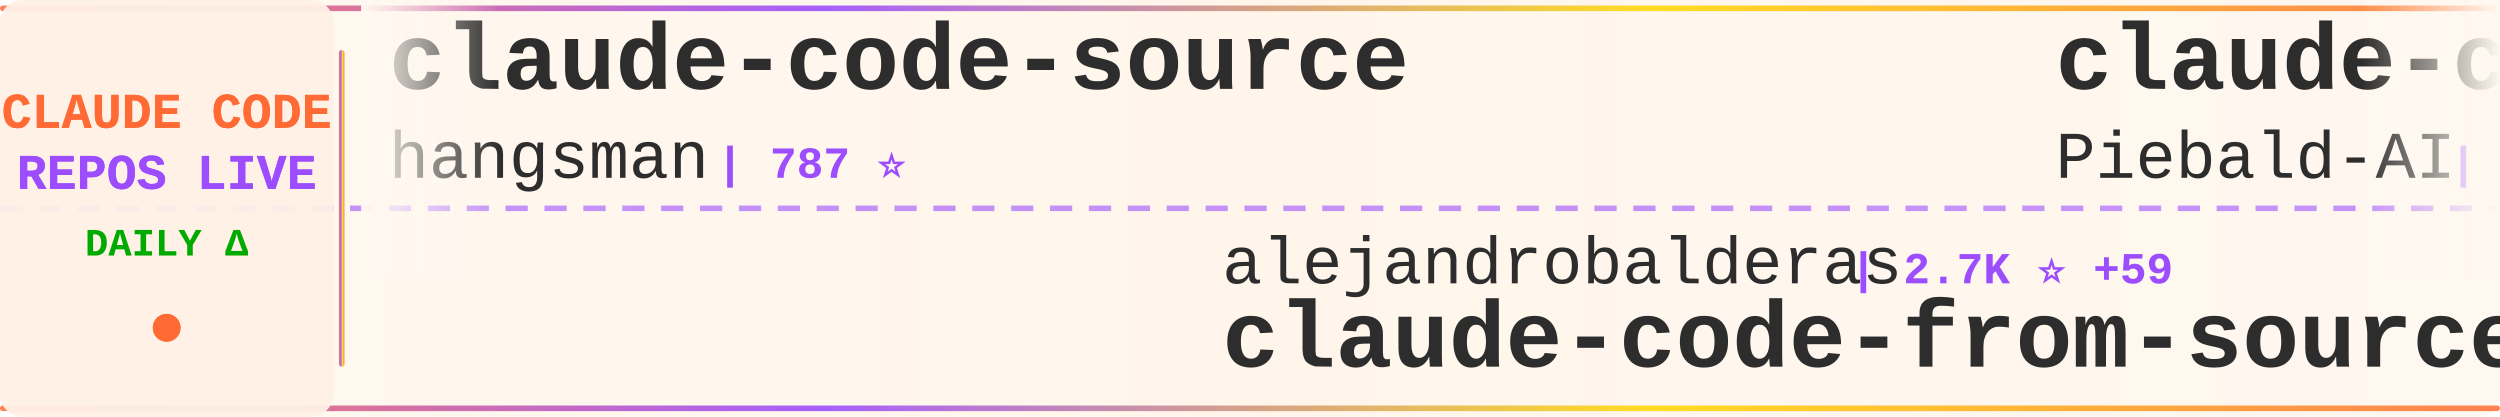
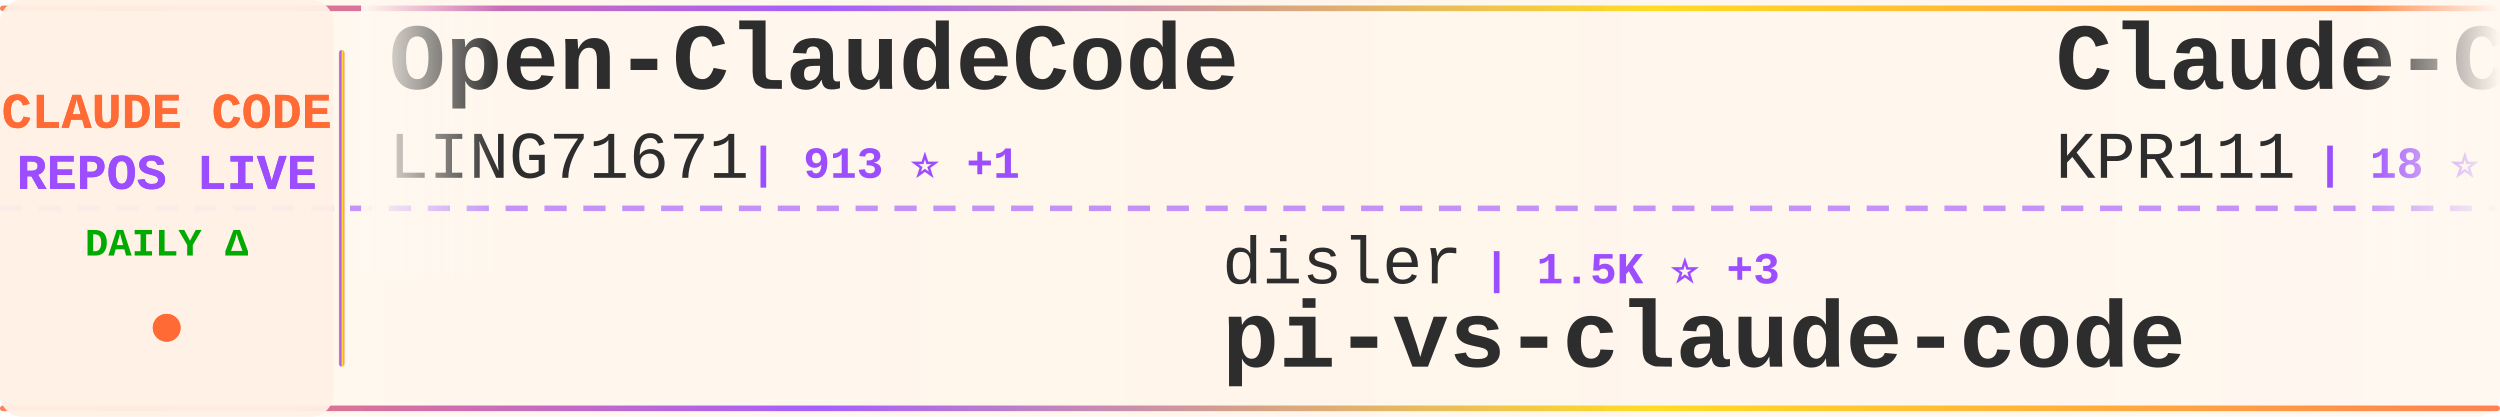
<svg xmlns="http://www.w3.org/2000/svg" width="900" height="150">
  <defs>
    <linearGradient id="tickerBg" x1="0%" y1="0%" x2="100%" y2="0%">
      <stop offset="0%" style="stop-color:#fff8f0;stop-opacity:0.98" />
      <stop offset="50%" style="stop-color:#fff5eb;stop-opacity:1" />
      <stop offset="100%" style="stop-color:#fff8f0;stop-opacity:0.98" />
    </linearGradient>
    <linearGradient id="borderGrad" x1="0%" y1="0%" x2="100%" y2="0%">
      <stop offset="0%" style="stop-color:#FF6B35;stop-opacity:0.85">
        <animate attributeName="stop-opacity" values="0.85;1;0.85" dur="2s" repeatCount="indefinite" />
      </stop>
      <stop offset="33%" style="stop-color:#9C4EFF;stop-opacity:0.9">
        <animate attributeName="stop-opacity" values="0.9;1;0.9" dur="2.2s" repeatCount="indefinite" />
      </stop>
      <stop offset="66%" style="stop-color:#FFD700;stop-opacity:0.85">
        <animate attributeName="stop-opacity" values="0.85;1;0.85" dur="1.8s" repeatCount="indefinite" />
      </stop>
      <stop offset="100%" style="stop-color:#FF6B35;stop-opacity:0.85">
        <animate attributeName="stop-opacity" values="0.85;1;0.85" dur="2s" repeatCount="indefinite" />
      </stop>
    </linearGradient>
    <filter id="textGlow">
      <feGaussianBlur stdDeviation="0.15" result="coloredBlur" />
      <feMerge>
        <feMergeNode in="coloredBlur" />
        <feMergeNode in="SourceGraphic" />
      </feMerge>
    </filter>
    <filter id="metricGlow">
      <feGaussianBlur stdDeviation="0.2" result="coloredBlur" />
      <feMerge>
        <feMergeNode in="coloredBlur" />
        <feMergeNode in="SourceGraphic" />
      </feMerge>
    </filter>
    <linearGradient id="leftFade" x1="0%" y1="0%" x2="100%" y2="0%">
      <stop offset="0%" style="stop-color:#fff8f0;stop-opacity:1" />
      <stop offset="100%" style="stop-color:#fff8f0;stop-opacity:0" />
    </linearGradient>
    <linearGradient id="rightFade" x1="0%" y1="0%" x2="100%" y2="0%">
      <stop offset="0%" style="stop-color:#fff8f0;stop-opacity:0" />
      <stop offset="100%" style="stop-color:#fff8f0;stop-opacity:1" />
    </linearGradient>
  </defs>
  <rect width="900" height="150" fill="url(#tickerBg)" rx="8" />
  <rect x="0" y="2" width="900" height="2" fill="url(#borderGrad)" rx="1" />
  <rect x="0" y="146" width="900" height="2" fill="url(#borderGrad)" rx="1" />
  <line x1="0" y1="75" x2="900" y2="75" stroke="#9C4EFF" stroke-width="2" stroke-dasharray="8 6" opacity="0.6" />
  <rect x="0" y="0" width="120" height="150" fill="#fff0e6" opacity="0.95" rx="8" />
  <text x="60" y="46" font-family="'Courier New', monospace" font-size="18" font-weight="bold" fill="#FF6B35" text-anchor="middle" filter="url(#textGlow)">
    CLAUDE CODE
  </text>
  <text x="60" y="68" font-family="'Courier New', monospace" font-size="18" font-weight="bold" fill="#9C4EFF" text-anchor="middle" filter="url(#textGlow)">
    REPOS LIVE
  </text>
  <text x="60" y="92" font-family="'Courier New', monospace" font-size="14" font-weight="bold" fill="#00aa00" text-anchor="middle">
    DAILY Δ
  </text>
  <circle cx="60" cy="118" r="5" fill="#FF6B35" filter="url(#metricGlow)">
    <animate attributeName="r" values="4;6;4" dur="1.5s" repeatCount="indefinite" />
    <animate attributeName="opacity" values="0.6;1;0.6" dur="1.5s" repeatCount="indefinite" />
  </circle>
  <rect x="122" y="18" width="2" height="114" fill="url(#borderGrad)" rx="1" />
  <clipPath id="tickerClip">
    <rect x="130" y="0" width="770" height="150" />
  </clipPath>
  <g clip-path="url(#tickerClip)">
    <g id="tickerItems">
      <animateTransform attributeName="transform" attributeType="XML" type="translate" from="0 0" to="-3000 0" dur="54s" repeatCount="indefinite" />
      <g transform="translate(0, 0)">
-         <text x="140" y="32" font-family="'Courier New', monospace" font-size="34" font-weight="bold" fill="#2d2d2d">claude-code-source</text>
-         <text x="140" y="64" font-family="'Courier New', monospace" font-size="24" font-weight="normal" fill="#2d2d2d" opacity="1.0">hangsman</text>
-         <text x="258" y="64" font-family="'Courier New', monospace" font-size="16" font-weight="bold" fill="#9C4EFF"> | 787 ⭐</text>
+         <text x="140" y="32" font-family="'Courier New', monospace" font-size="34" font-weight="bold" fill="#2d2d2d">Open-ClaudeCode</text>
+         <text x="140" y="64" font-family="'Courier New', monospace" font-size="24" font-weight="normal" fill="#2d2d2d" opacity="1.0">LING71671</text>
+         <text x="270" y="64" font-family="'Courier New', monospace" font-size="16" font-weight="bold" fill="#9C4EFF"> | 913 ⭐ +1</text>
      </g>
      <g transform="translate(300, 0)">
-         <text x="140" y="102" font-family="'Courier New', monospace" font-size="24" font-weight="normal" fill="#2d2d2d" opacity="1.0">alejandrobalderas</text>
-         <text x="366" y="102" font-family="'Courier New', monospace" font-size="16" font-weight="bold" fill="#9C4EFF"> | 2.7K ⭐ +59</text>
-         <text x="140" y="132" font-family="'Courier New', monospace" font-size="34" font-weight="bold" fill="#2d2d2d">claude-code-from-source</text>
+         <text x="140" y="102" font-family="'Courier New', monospace" font-size="24" font-weight="normal" fill="#2d2d2d" opacity="1.0">disler</text>
+         <text x="234" y="102" font-family="'Courier New', monospace" font-size="16" font-weight="bold" fill="#9C4EFF"> | 1.5K ⭐ +3</text>
+         <text x="140" y="132" font-family="'Courier New', monospace" font-size="34" font-weight="bold" fill="#2d2d2d">pi-vs-claude-code</text>
      </g>
      <g transform="translate(600, 0)">
-         <text x="140" y="32" font-family="'Courier New', monospace" font-size="34" font-weight="bold" fill="#2d2d2d">claude-code-system-promp...</text>
-         <text x="140" y="64" font-family="'Courier New', monospace" font-size="24" font-weight="normal" fill="#2d2d2d" opacity="1.0">Piebald-AI</text>
-         <text x="282" y="64" font-family="'Courier New', monospace" font-size="16" font-weight="bold" fill="#9C4EFF"> | 11.8K ⭐ +16</text>
+         <text x="140" y="32" font-family="'Courier New', monospace" font-size="34" font-weight="bold" fill="#2d2d2d">Claude-Code</text>
+         <text x="140" y="64" font-family="'Courier New', monospace" font-size="24" font-weight="normal" fill="#2d2d2d" opacity="1.0">KPR111</text>
+         <text x="234" y="64" font-family="'Courier New', monospace" font-size="16" font-weight="bold" fill="#9C4EFF"> | 18 ⭐</text>
      </g>
      <g transform="translate(900, 0)">
-         <text x="140" y="102" font-family="'Courier New', monospace" font-size="24" font-weight="normal" fill="#2d2d2d" opacity="1.0">anthropics</text>
-         <text x="282" y="102" font-family="'Courier New', monospace" font-size="16" font-weight="bold" fill="#9C4EFF"> | 901 ⭐</text>
-         <text x="140" y="132" font-family="'Courier New', monospace" font-size="34" font-weight="bold" fill="#2d2d2d">claude-code-base-action</text>
+         <text x="140" y="102" font-family="'Courier New', monospace" font-size="24" font-weight="normal" fill="#2d2d2d" opacity="1.0">Windy3f3f3f3f</text>
+         <text x="318" y="102" font-family="'Courier New', monospace" font-size="16" font-weight="bold" fill="#9C4EFF"> | 2.2K ⭐ +11</text>
+         <text x="140" y="132" font-family="'Courier New', monospace" font-size="34" font-weight="bold" fill="#2d2d2d">claude-code-from-scratch</text>
      </g>
      <g transform="translate(1200, 0)">
-         <text x="140" y="32" font-family="'Courier New', monospace" font-size="34" font-weight="bold" fill="#2d2d2d">claude-code-prompts</text>
-         <text x="140" y="64" font-family="'Courier New', monospace" font-size="24" font-weight="normal" fill="#2d2d2d" opacity="1.0">repowise-dev</text>
-         <text x="306" y="64" font-family="'Courier New', monospace" font-size="16" font-weight="bold" fill="#9C4EFF"> | 1.2K ⭐ +4</text>
+         <text x="140" y="32" font-family="'Courier New', monospace" font-size="34" font-weight="bold" fill="#2d2d2d">ECC</text>
+         <text x="140" y="64" font-family="'Courier New', monospace" font-size="24" font-weight="normal" fill="#2d2d2d" opacity="1.0">affaan-m</text>
+         <text x="258" y="64" font-family="'Courier New', monospace" font-size="16" font-weight="bold" fill="#9C4EFF"> | 228.4K ⭐ +316</text>
      </g>
      <g transform="translate(1500, 0)">
-         <text x="140" y="102" font-family="'Courier New', monospace" font-size="24" font-weight="normal" fill="#2d2d2d" opacity="1.0">diet103</text>
-         <text x="246" y="102" font-family="'Courier New', monospace" font-size="16" font-weight="bold" fill="#9C4EFF"> | 9.7K ⭐ +1</text>
-         <text x="140" y="132" font-family="'Courier New', monospace" font-size="34" font-weight="bold" fill="#2d2d2d">claude-code-infrastructu...</text>
+         <text x="140" y="102" font-family="'Courier New', monospace" font-size="24" font-weight="normal" fill="#2d2d2d" opacity="1.0">ding113</text>
+         <text x="246" y="102" font-family="'Courier New', monospace" font-size="16" font-weight="bold" fill="#9C4EFF"> | 3.2K ⭐ +3</text>
+         <text x="140" y="132" font-family="'Courier New', monospace" font-size="34" font-weight="bold" fill="#2d2d2d">claude-code-hub</text>
      </g>
      <g transform="translate(1800, 0)">
-         <text x="140" y="32" font-family="'Courier New', monospace" font-size="34" font-weight="bold" fill="#2d2d2d">claude-code-proxy</text>
-         <text x="140" y="64" font-family="'Courier New', monospace" font-size="24" font-weight="normal" fill="#2d2d2d" opacity="1.0">1rgs</text>
-         <text x="210" y="64" font-family="'Courier New', monospace" font-size="16" font-weight="bold" fill="#9C4EFF"> | 3.7K ⭐ +1</text>
+         <text x="140" y="32" font-family="'Courier New', monospace" font-size="34" font-weight="bold" fill="#2d2d2d">claude-code-analysis</text>
+         <text x="140" y="64" font-family="'Courier New', monospace" font-size="24" font-weight="normal" fill="#2d2d2d" opacity="1.0">liuup</text>
+         <text x="222" y="64" font-family="'Courier New', monospace" font-size="16" font-weight="bold" fill="#9C4EFF"> | 3.5K ⭐ +7</text>
      </g>
      <g transform="translate(2100, 0)">
-         <text x="140" y="102" font-family="'Courier New', monospace" font-size="24" font-weight="normal" fill="#2d2d2d" opacity="1.0">Chachamaru127</text>
-         <text x="318" y="102" font-family="'Courier New', monospace" font-size="16" font-weight="bold" fill="#9C4EFF"> | 3.0K ⭐ +1</text>
-         <text x="140" y="132" font-family="'Courier New', monospace" font-size="34" font-weight="bold" fill="#2d2d2d">claude-code-harness</text>
+         <text x="140" y="102" font-family="'Courier New', monospace" font-size="24" font-weight="normal" fill="#2d2d2d" opacity="1.0">guanshan</text>
+         <text x="258" y="102" font-family="'Courier New', monospace" font-size="16" font-weight="bold" fill="#9C4EFF"> | 61 ⭐</text>
+         <text x="140" y="132" font-family="'Courier New', monospace" font-size="34" font-weight="bold" fill="#2d2d2d">ClaudeCode</text>
      </g>
      <g transform="translate(2400, 0)">
-         <text x="140" y="32" font-family="'Courier New', monospace" font-size="34" font-weight="bold" fill="#2d2d2d">claude_codex_bridge</text>
-         <text x="140" y="64" font-family="'Courier New', monospace" font-size="24" font-weight="normal" fill="#2d2d2d" opacity="1.0">SeemSeam</text>
-         <text x="258" y="64" font-family="'Courier New', monospace" font-size="16" font-weight="bold" fill="#9C4EFF"> | 3.2K ⭐ +5</text>
+         <text x="140" y="32" font-family="'Courier New', monospace" font-size="34" font-weight="bold" fill="#2d2d2d">CLIProxyAPI</text>
+         <text x="140" y="64" font-family="'Courier New', monospace" font-size="24" font-weight="normal" fill="#2d2d2d" opacity="1.0">router-for-me</text>
+         <text x="318" y="64" font-family="'Courier New', monospace" font-size="16" font-weight="bold" fill="#9C4EFF"> | 39.9K ⭐ +152</text>
      </g>
      <g transform="translate(2700, 0)">
-         <text x="140" y="102" font-family="'Courier New', monospace" font-size="24" font-weight="normal" fill="#2d2d2d" opacity="1.0">fazxes</text>
-         <text x="234" y="102" font-family="'Courier New', monospace" font-size="16" font-weight="bold" fill="#9C4EFF"> | 226 ⭐</text>
-         <text x="140" y="132" font-family="'Courier New', monospace" font-size="34" font-weight="bold" fill="#2d2d2d">Claude-code</text>
+         <text x="140" y="102" font-family="'Courier New', monospace" font-size="24" font-weight="normal" fill="#2d2d2d" opacity="1.0">jeremylongshore</text>
+         <text x="342" y="102" font-family="'Courier New', monospace" font-size="16" font-weight="bold" fill="#9C4EFF"> | 2.5K ⭐ +5</text>
+         <text x="140" y="132" font-family="'Courier New', monospace" font-size="34" font-weight="bold" fill="#2d2d2d">claude-code-plugins-plus...</text>
      </g>
      <g transform="translate(3000, 0)">
-         <text x="140" y="32" font-family="'Courier New', monospace" font-size="34" font-weight="bold" fill="#2d2d2d">claude-code-source</text>
-         <text x="140" y="64" font-family="'Courier New', monospace" font-size="24" font-weight="normal" fill="#2d2d2d" opacity="1.0">hangsman</text>
-         <text x="258" y="64" font-family="'Courier New', monospace" font-size="16" font-weight="bold" fill="#9C4EFF"> | 787 ⭐</text>
+         <text x="140" y="32" font-family="'Courier New', monospace" font-size="34" font-weight="bold" fill="#2d2d2d">Open-ClaudeCode</text>
+         <text x="140" y="64" font-family="'Courier New', monospace" font-size="24" font-weight="normal" fill="#2d2d2d" opacity="1.0">LING71671</text>
+         <text x="270" y="64" font-family="'Courier New', monospace" font-size="16" font-weight="bold" fill="#9C4EFF"> | 913 ⭐ +1</text>
      </g>
      <g transform="translate(3300, 0)">
-         <text x="140" y="102" font-family="'Courier New', monospace" font-size="24" font-weight="normal" fill="#2d2d2d" opacity="1.0">alejandrobalderas</text>
-         <text x="366" y="102" font-family="'Courier New', monospace" font-size="16" font-weight="bold" fill="#9C4EFF"> | 2.7K ⭐ +59</text>
-         <text x="140" y="132" font-family="'Courier New', monospace" font-size="34" font-weight="bold" fill="#2d2d2d">claude-code-from-source</text>
+         <text x="140" y="102" font-family="'Courier New', monospace" font-size="24" font-weight="normal" fill="#2d2d2d" opacity="1.0">disler</text>
+         <text x="234" y="102" font-family="'Courier New', monospace" font-size="16" font-weight="bold" fill="#9C4EFF"> | 1.5K ⭐ +3</text>
+         <text x="140" y="132" font-family="'Courier New', monospace" font-size="34" font-weight="bold" fill="#2d2d2d">pi-vs-claude-code</text>
      </g>
      <g transform="translate(3600, 0)">
-         <text x="140" y="32" font-family="'Courier New', monospace" font-size="34" font-weight="bold" fill="#2d2d2d">claude-code-system-promp...</text>
-         <text x="140" y="64" font-family="'Courier New', monospace" font-size="24" font-weight="normal" fill="#2d2d2d" opacity="1.0">Piebald-AI</text>
-         <text x="282" y="64" font-family="'Courier New', monospace" font-size="16" font-weight="bold" fill="#9C4EFF"> | 11.8K ⭐ +16</text>
+         <text x="140" y="32" font-family="'Courier New', monospace" font-size="34" font-weight="bold" fill="#2d2d2d">Claude-Code</text>
+         <text x="140" y="64" font-family="'Courier New', monospace" font-size="24" font-weight="normal" fill="#2d2d2d" opacity="1.0">KPR111</text>
+         <text x="234" y="64" font-family="'Courier New', monospace" font-size="16" font-weight="bold" fill="#9C4EFF"> | 18 ⭐</text>
      </g>
      <g transform="translate(3900, 0)">
-         <text x="140" y="102" font-family="'Courier New', monospace" font-size="24" font-weight="normal" fill="#2d2d2d" opacity="1.0">anthropics</text>
-         <text x="282" y="102" font-family="'Courier New', monospace" font-size="16" font-weight="bold" fill="#9C4EFF"> | 901 ⭐</text>
-         <text x="140" y="132" font-family="'Courier New', monospace" font-size="34" font-weight="bold" fill="#2d2d2d">claude-code-base-action</text>
+         <text x="140" y="102" font-family="'Courier New', monospace" font-size="24" font-weight="normal" fill="#2d2d2d" opacity="1.0">Windy3f3f3f3f</text>
+         <text x="318" y="102" font-family="'Courier New', monospace" font-size="16" font-weight="bold" fill="#9C4EFF"> | 2.2K ⭐ +11</text>
+         <text x="140" y="132" font-family="'Courier New', monospace" font-size="34" font-weight="bold" fill="#2d2d2d">claude-code-from-scratch</text>
      </g>
    </g>
  </g>
  <rect x="130" y="0" width="50" height="100" fill="url(#leftFade)" />
  <rect x="850" y="0" width="50" height="100" fill="url(#rightFade)" />
</svg>
